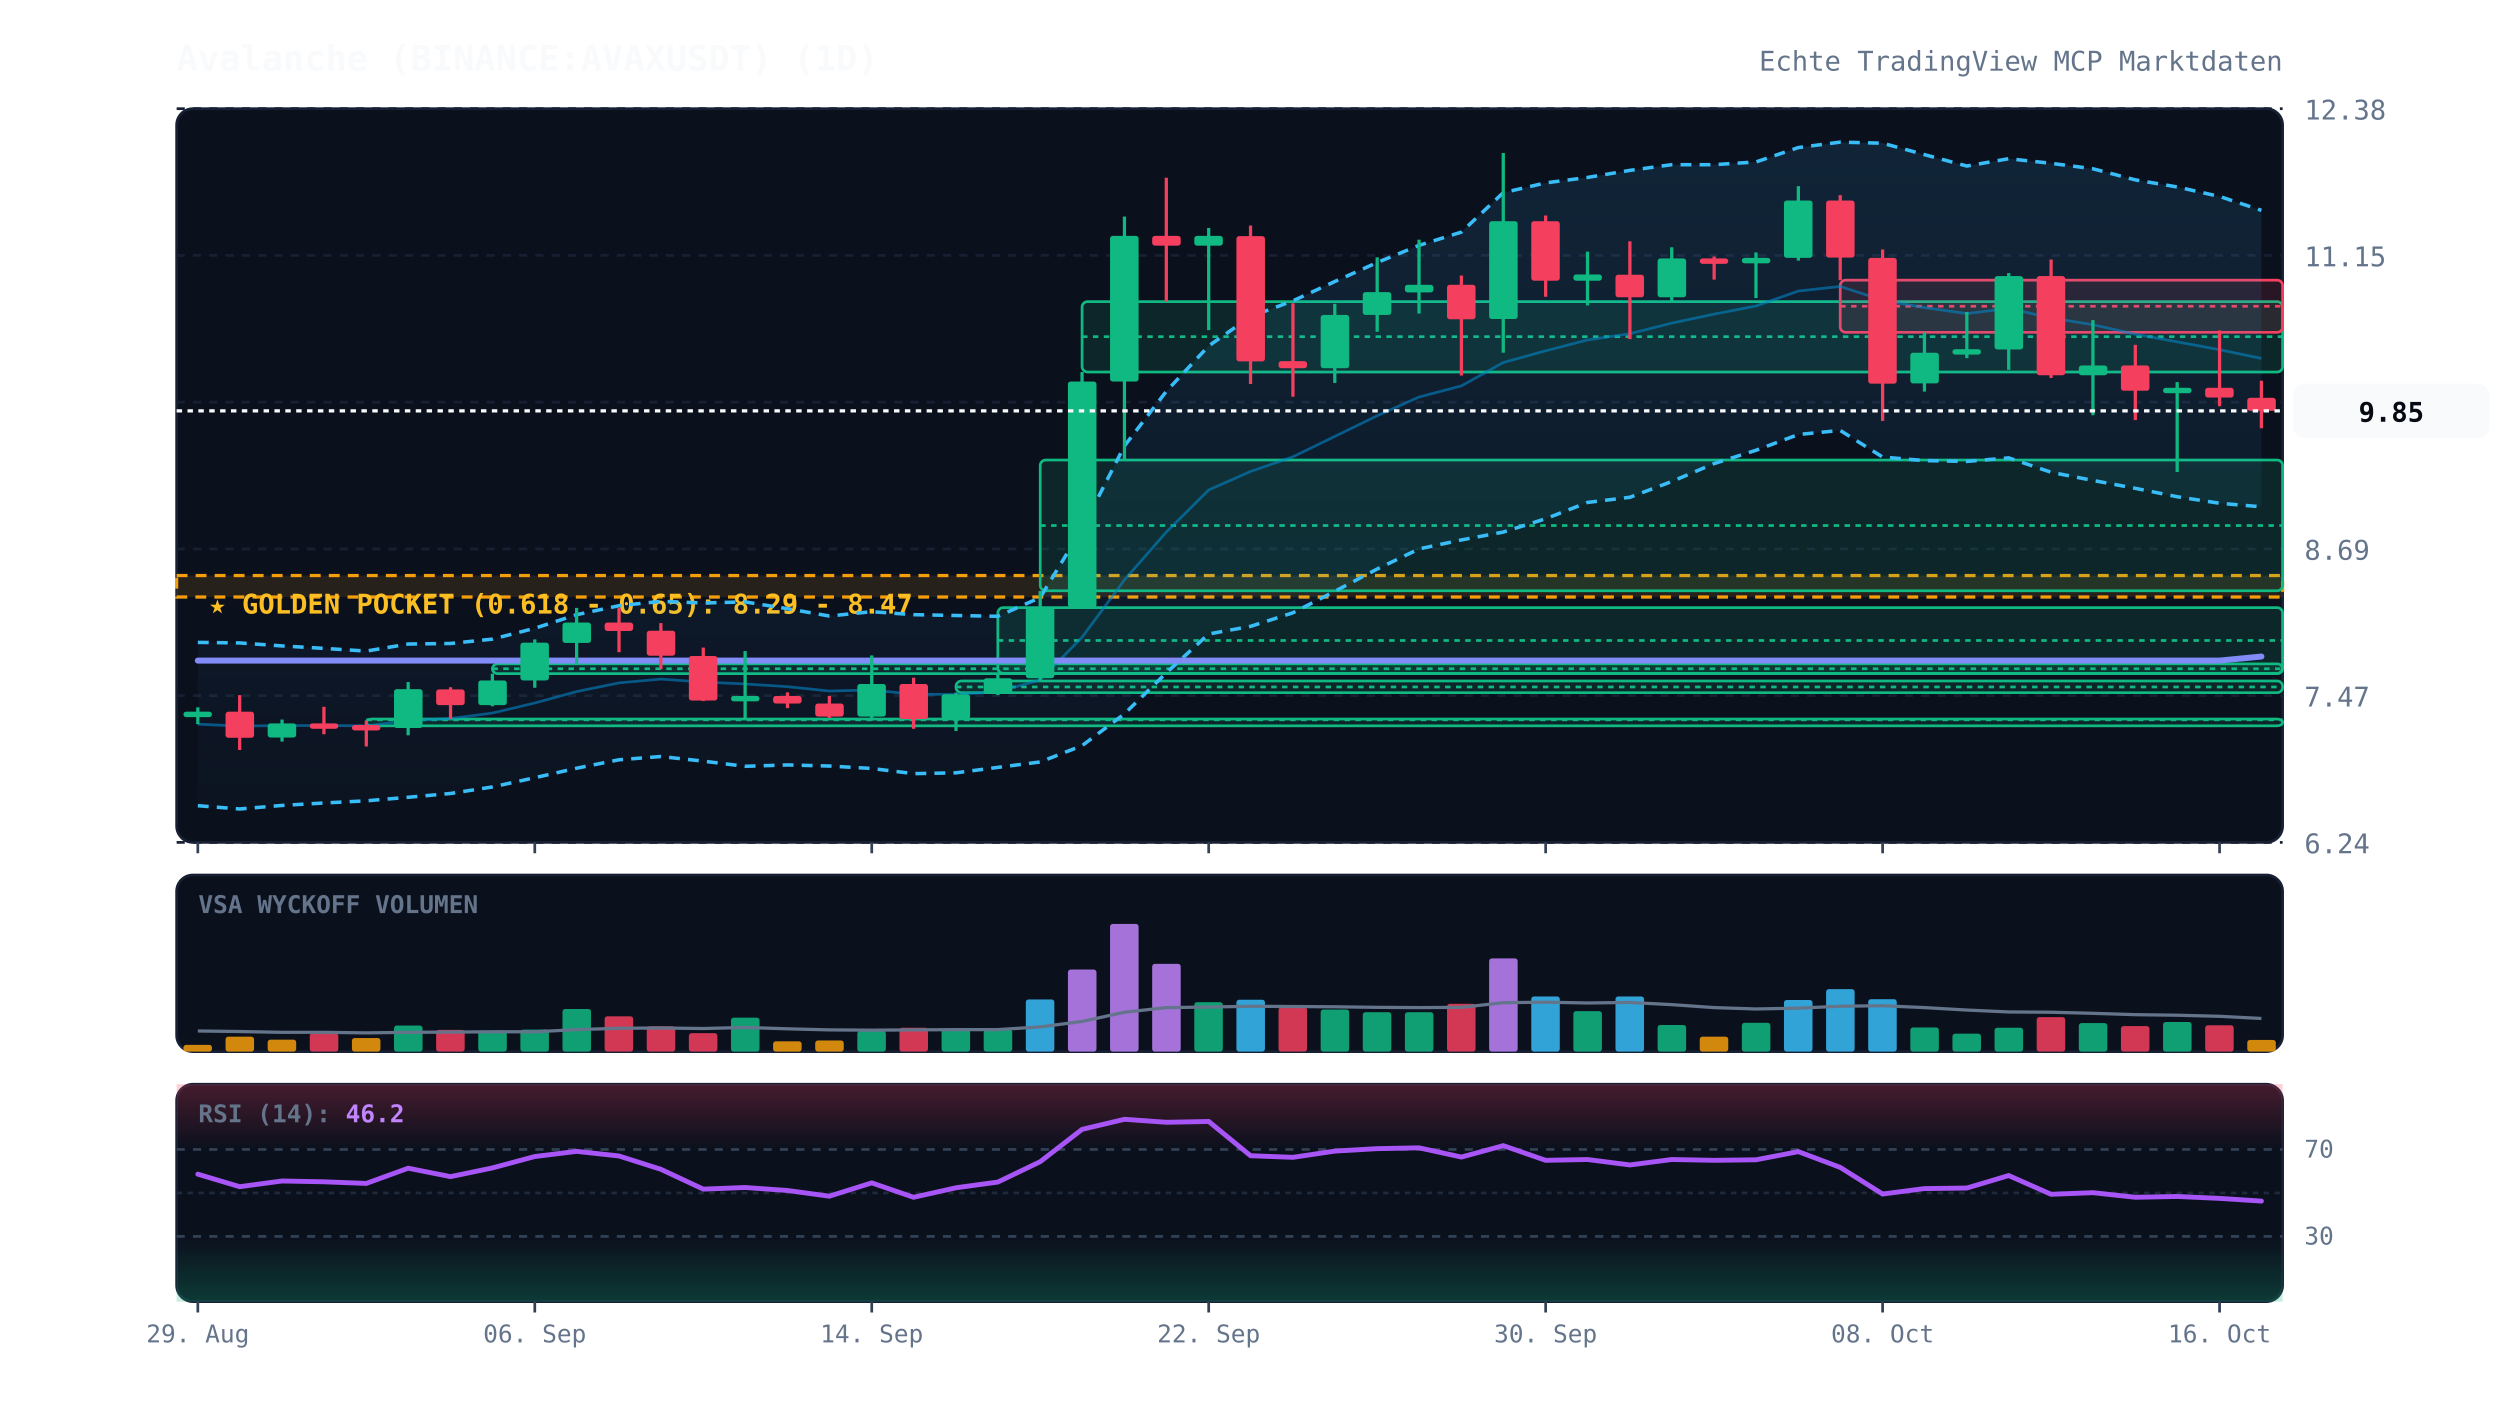
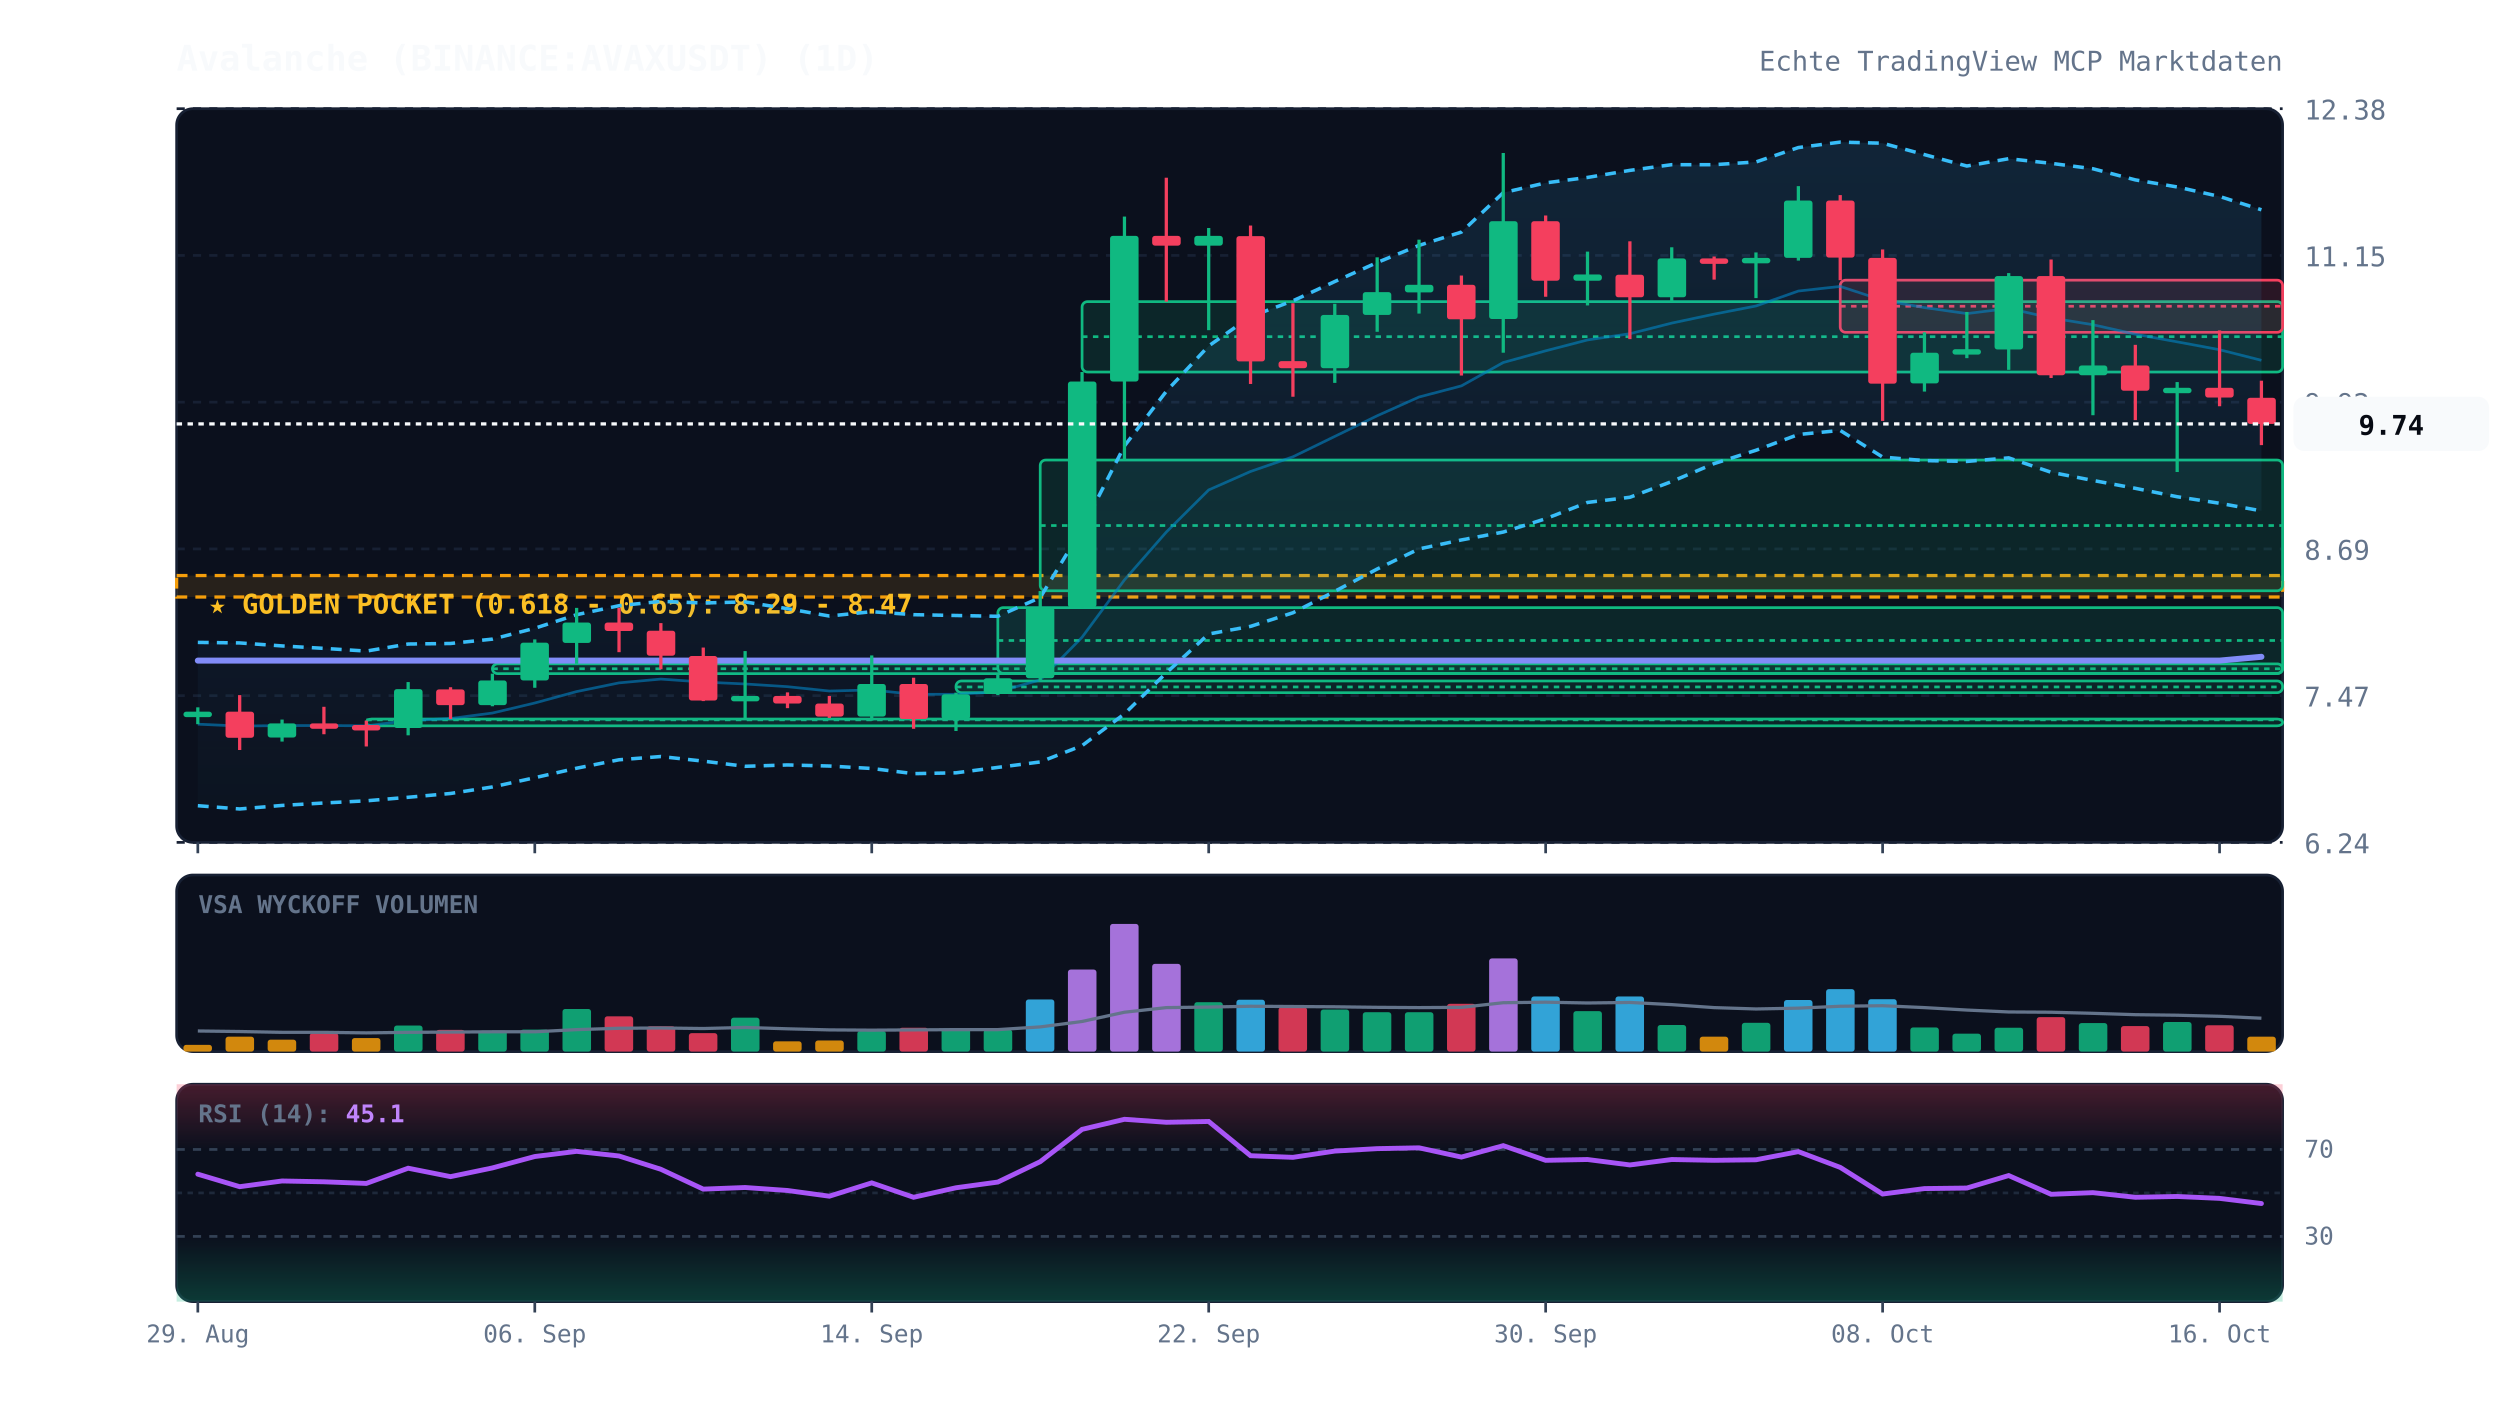
<svg xmlns="http://www.w3.org/2000/svg" viewBox="0 0 920 520" width="100%" height="100%" style="background:#070a13; font-family:'JetBrains Mono', monospace;">
  <defs>
    <linearGradient id="cloud-grad" x1="0%" y1="0%" x2="0%" y2="100%">
      <stop offset="0%" stop-color="#38bdf8" stop-opacity="0.12" />
      <stop offset="100%" stop-color="#38bdf8" stop-opacity="0.02" />
    </linearGradient>
    <linearGradient id="rsi-overbought" x1="0%" y1="0%" x2="0%" y2="100%">
      <stop offset="0%" stop-color="#f43f5e" stop-opacity="0.25" />
      <stop offset="100%" stop-color="#f43f5e" stop-opacity="0.0" />
    </linearGradient>
    <linearGradient id="rsi-oversold" x1="0%" y1="0%" x2="0%" y2="100%">
      <stop offset="0%" stop-color="#10b981" stop-opacity="0.0" />
      <stop offset="100%" stop-color="#10b981" stop-opacity="0.25" />
    </linearGradient>
  </defs>
  <rect x="65" y="40" width="775" height="270" fill="#0b101d" rx="6" stroke="#172033" stroke-width="1" />
  <rect x="65" y="322" width="775" height="65" fill="#0b101d" rx="6" stroke="#172033" stroke-width="1" />
  <rect x="65" y="399" width="775" height="80" fill="#0b101d" rx="6" stroke="#172033" stroke-width="1" />
  <line x1="65" y1="310.0" x2="840" y2="310.0" stroke="#172033" stroke-dasharray="3,3" stroke-width="1" />
  <text x="848" y="314.0" fill="#64748b" font-size="10" text-anchor="start">6.24</text>
  <line x1="65" y1="256.0" x2="840" y2="256.0" stroke="#172033" stroke-dasharray="3,3" stroke-width="1" />
  <text x="848" y="260.0" fill="#64748b" font-size="10" text-anchor="start">7.47</text>
  <line x1="65" y1="202.0" x2="840" y2="202.0" stroke="#172033" stroke-dasharray="3,3" stroke-width="1" />
  <text x="848" y="206.0" fill="#64748b" font-size="10" text-anchor="start">8.69</text>
  <line x1="65" y1="148.0" x2="840" y2="148.0" stroke="#172033" stroke-dasharray="3,3" stroke-width="1" />
  <text x="848" y="152.0" fill="#64748b" font-size="10" text-anchor="start">9.92</text>
  <line x1="65" y1="94.0" x2="840" y2="94.0" stroke="#172033" stroke-dasharray="3,3" stroke-width="1" />
  <text x="848" y="98.0" fill="#64748b" font-size="10" text-anchor="start">11.15</text>
  <line x1="65" y1="40.0" x2="840" y2="40.0" stroke="#172033" stroke-dasharray="3,3" stroke-width="1" />
  <text x="848" y="44.0" fill="#64748b" font-size="10" text-anchor="start">12.38</text>
  <rect x="65" y="211.8" width="775" height="7.9" fill="rgba(245, 158, 11, 0.12)" stroke="#f59e0b" stroke-dasharray="4,3" stroke-width="1.2" />
  <text x="77" y="225.8" fill="#fbbf24" font-size="10" font-weight="bold">★ GOLDEN POCKET (0.618 - 0.65): 8.29 - 8.47</text>
  <rect x="134.8" y="264.6" width="705.2" height="2.5" fill="rgba(16, 185, 129, 0.13)" stroke="#10b981" stroke-width="1" rx="2" />
  <line x1="134.8" y1="264.9" x2="840" y2="264.9" stroke="#10b981" stroke-dasharray="2,2" stroke-width="1" />
  <rect x="181.2" y="244.3" width="658.8" height="3.6" fill="rgba(16, 185, 129, 0.13)" stroke="#10b981" stroke-width="1" rx="2" />
  <line x1="181.2" y1="246.1" x2="840" y2="246.1" stroke="#10b981" stroke-dasharray="2,2" stroke-width="1" />
  <rect x="351.8" y="250.6" width="488.2" height="4.3" fill="rgba(16, 185, 129, 0.13)" stroke="#10b981" stroke-width="1" rx="2" />
  <line x1="351.8" y1="252.8" x2="840" y2="252.8" stroke="#10b981" stroke-dasharray="2,2" stroke-width="1" />
  <rect x="367.2" y="223.6" width="472.8" height="24.2" fill="rgba(16, 185, 129, 0.13)" stroke="#10b981" stroke-width="1" rx="2" />
  <line x1="367.2" y1="235.7" x2="840" y2="235.7" stroke="#10b981" stroke-dasharray="2,2" stroke-width="1" />
  <rect x="382.8" y="169.3" width="457.2" height="48.1" fill="rgba(16, 185, 129, 0.13)" stroke="#10b981" stroke-width="1" rx="2" />
  <line x1="382.8" y1="193.4" x2="840" y2="193.4" stroke="#10b981" stroke-dasharray="2,2" stroke-width="1" />
  <rect x="398.2" y="111.0" width="441.8" height="25.9" fill="rgba(16, 185, 129, 0.13)" stroke="#10b981" stroke-width="1" rx="2" />
  <line x1="398.2" y1="123.9" x2="840" y2="123.9" stroke="#10b981" stroke-dasharray="2,2" stroke-width="1" />
  <rect x="677.2" y="103.1" width="162.8" height="19.2" fill="rgba(244, 63, 94, 0.13)" stroke="#f43f5e" stroke-width="1" rx="2" />
  <line x1="677.2" y1="112.7" x2="840" y2="112.7" stroke="#f43f5e" stroke-dasharray="2,2" stroke-width="1" />
-   <polygon points="72.8,236.4 88.2,236.6 103.8,237.7 119.2,238.6 134.8,239.6 150.2,237.0 165.8,236.8 181.2,235.2 196.8,231.2 212.2,226.2 227.8,222.9 243.2,221.3 258.8,221.9 274.2,221.5 289.8,224.0 305.2,226.7 320.8,225.1 336.2,226.2 351.8,226.5 367.2,226.8 382.8,219.9 398.2,194.6 413.8,164.1 429.2,144.0 444.8,127.3 460.2,116.5 475.8,110.7 491.2,103.6 506.8,96.6 522.2,90.3 537.8,85.4 553.2,70.9 568.8,67.3 584.2,65.3 599.8,62.7 615.2,60.6 630.8,60.6 646.2,59.6 661.8,54.3 677.2,52.3 692.8,52.7 708.2,56.9 723.8,61.1 739.2,58.4 754.8,60.1 770.2,62.1 785.8,66.2 801.2,68.8 816.8,72.3 832.2,77.4 832.2,186.5 816.8,185.2 801.2,182.8 785.8,179.7 770.2,176.8 754.8,173.8 739.2,168.5 723.8,169.8 708.2,169.5 692.8,168.2 677.2,158.4 661.8,159.9 646.2,165.7 630.8,170.6 615.2,177.2 599.8,183.0 584.2,184.9 568.8,190.9 553.2,195.8 537.8,198.7 522.2,202.0 506.8,209.4 491.2,217.6 475.8,225.5 460.2,230.5 444.8,233.3 429.2,247.6 413.8,262.7 398.2,274.4 382.8,280.4 367.2,282.4 351.8,284.4 336.2,284.7 320.8,282.8 305.2,281.9 289.8,281.5 274.2,282.0 258.8,280.1 243.2,278.4 227.8,279.6 212.2,282.7 196.8,286.2 181.2,289.6 165.8,292.0 150.2,293.4 134.8,294.7 119.2,295.5 103.8,296.4 88.2,297.7 72.8,296.5" fill="url(#cloud-grad)" />
-   <polyline points="72.8,236.4 88.2,236.6 103.8,237.7 119.2,238.6 134.8,239.6 150.2,237.0 165.8,236.8 181.2,235.2 196.8,231.2 212.2,226.2 227.8,222.9 243.2,221.3 258.8,221.9 274.2,221.5 289.8,224.0 305.2,226.7 320.8,225.1 336.2,226.2 351.8,226.5 367.2,226.8 382.8,219.9 398.2,194.6 413.8,164.1 429.2,144.0 444.8,127.3 460.2,116.5 475.8,110.7 491.2,103.6 506.8,96.6 522.2,90.3 537.8,85.4 553.2,70.9 568.8,67.3 584.2,65.3 599.8,62.7 615.2,60.6 630.8,60.6 646.2,59.6 661.8,54.3 677.2,52.3 692.8,52.7 708.2,56.9 723.8,61.1 739.2,58.4 754.8,60.1 770.2,62.1 785.8,66.2 801.2,68.8 816.8,72.3 832.2,77.4" fill="none" stroke="#38bdf8" stroke-width="1.3" stroke-dasharray="4,3" />
-   <polyline points="72.8,296.5 88.2,297.7 103.8,296.4 119.2,295.5 134.8,294.7 150.2,293.4 165.8,292.0 181.2,289.6 196.8,286.2 212.2,282.7 227.8,279.6 243.2,278.4 258.8,280.1 274.2,282.0 289.8,281.5 305.2,281.9 320.8,282.8 336.2,284.7 351.8,284.4 367.2,282.4 382.8,280.4 398.2,274.4 413.8,262.7 429.2,247.6 444.8,233.3 460.2,230.5 475.8,225.5 491.2,217.6 506.8,209.4 522.2,202.0 537.8,198.7 553.2,195.8 568.8,190.9 584.2,184.9 599.8,183.0 615.2,177.2 630.8,170.6 646.2,165.7 661.8,159.9 677.2,158.4 692.8,168.2 708.2,169.5 723.8,169.8 739.2,168.5 754.8,173.8 770.2,176.8 785.8,179.7 801.2,182.8 816.8,185.2 832.2,186.5" fill="none" stroke="#38bdf8" stroke-width="1.3" stroke-dasharray="4,3" />
-   <polyline points="72.8,266.5 88.2,267.2 103.8,267.0 119.2,267.0 134.8,267.1 150.2,265.2 165.8,264.4 181.2,262.4 196.8,258.7 212.2,254.5 227.8,251.3 243.2,249.9 258.8,251.0 274.2,251.7 289.8,252.7 305.2,254.3 320.8,253.9 336.2,255.5 351.8,255.5 367.2,254.6 382.8,250.2 398.2,234.5 413.8,213.4 429.2,195.8 444.8,180.3 460.2,173.5 475.8,168.1 491.2,160.6 506.8,153.0 522.2,146.1 537.8,142.0 553.2,133.4 568.8,129.1 584.2,125.1 599.8,122.8 615.2,118.9 630.8,115.6 646.2,112.6 661.8,107.1 677.2,105.4 692.8,110.5 708.2,113.2 723.8,115.4 739.2,113.5 754.8,117.0 770.2,119.5 785.8,123.0 801.2,125.8 816.8,128.7 832.2,131.9" fill="none" stroke="#0284c7" stroke-width="1.0" stroke-opacity="0.6" />
-   <polyline points="72.8,243.1 88.2,243.1 103.8,243.1 119.2,243.1 134.8,243.1 150.2,243.1 165.8,243.1 181.2,243.1 196.8,243.1 212.2,243.1 227.8,243.1 243.2,243.1 258.8,243.1 274.2,243.1 289.8,243.1 305.2,243.1 320.8,243.1 336.2,243.1 351.8,243.1 367.2,243.1 382.8,243.1 398.2,243.1 413.8,243.1 429.2,243.1 444.8,243.1 460.2,243.1 475.8,243.1 491.2,243.1 506.8,243.1 522.2,243.1 537.8,243.1 553.2,243.1 568.8,243.1 584.2,243.1 599.8,243.1 615.2,243.1 630.8,243.1 646.2,243.1 661.8,243.1 677.2,243.1 692.8,243.1 708.2,243.1 723.8,243.1 739.2,243.1 754.8,243.1 770.2,243.1 785.8,243.1 801.2,243.1 816.8,243.1 832.2,241.6" fill="none" stroke="#818cf8" stroke-width="2.2" stroke-linecap="round" />
+   <polygon points="72.8,236.4 88.2,236.6 103.8,237.7 119.2,238.6 134.8,239.6 150.2,237.0 165.8,236.8 181.2,235.2 196.8,231.2 212.2,226.2 227.8,222.9 243.2,221.3 258.8,221.9 274.2,221.5 289.8,224.0 305.2,226.7 320.8,225.1 336.2,226.2 351.8,226.5 367.2,226.8 382.8,219.9 398.2,194.6 413.8,164.1 429.2,144.0 444.8,127.3 460.2,116.5 475.8,110.7 491.2,103.6 506.8,96.6 522.2,90.3 537.8,85.4 553.2,70.9 568.8,67.3 584.2,65.3 599.8,62.7 615.2,60.6 630.8,60.6 646.2,59.6 661.8,54.3 677.2,52.3 692.8,52.7 708.2,56.9 723.8,61.1 739.2,58.4 754.8,60.1 770.2,62.1 785.8,66.2 801.2,68.8 816.8,72.3 832.2,77.2 832.2,188.0 816.8,185.2 801.2,182.8 785.8,179.7 770.2,176.8 754.8,173.8 739.2,168.5 723.8,169.8 708.2,169.5 692.8,168.2 677.2,158.4 661.8,159.9 646.2,165.7 630.8,170.6 615.2,177.2 599.8,183.0 584.2,184.9 568.8,190.9 553.2,195.8 537.8,198.7 522.2,202.0 506.8,209.4 491.2,217.6 475.8,225.5 460.2,230.5 444.8,233.3 429.2,247.6 413.8,262.7 398.2,274.4 382.8,280.4 367.2,282.4 351.8,284.4 336.2,284.7 320.8,282.8 305.2,281.9 289.8,281.5 274.2,282.0 258.8,280.1 243.2,278.4 227.8,279.6 212.2,282.7 196.8,286.2 181.2,289.6 165.8,292.0 150.2,293.4 134.8,294.7 119.2,295.5 103.8,296.4 88.2,297.7 72.8,296.5" fill="url(#cloud-grad)" />
+   <polyline points="72.8,236.4 88.2,236.6 103.8,237.7 119.2,238.6 134.8,239.6 150.2,237.0 165.8,236.8 181.2,235.2 196.8,231.2 212.2,226.2 227.8,222.9 243.2,221.3 258.8,221.9 274.2,221.5 289.8,224.0 305.2,226.7 320.8,225.1 336.2,226.2 351.8,226.5 367.2,226.8 382.8,219.9 398.2,194.6 413.8,164.1 429.2,144.0 444.8,127.3 460.2,116.5 475.8,110.7 491.2,103.6 506.8,96.6 522.2,90.3 537.8,85.4 553.2,70.9 568.8,67.3 584.2,65.3 599.8,62.7 615.2,60.6 630.8,60.6 646.2,59.6 661.8,54.3 677.2,52.3 692.8,52.7 708.2,56.9 723.8,61.1 739.2,58.4 754.8,60.1 770.2,62.1 785.8,66.2 801.2,68.8 816.8,72.3 832.2,77.2" fill="none" stroke="#38bdf8" stroke-width="1.3" stroke-dasharray="4,3" />
+   <polyline points="72.8,296.5 88.2,297.7 103.8,296.4 119.2,295.5 134.8,294.7 150.2,293.4 165.8,292.0 181.2,289.6 196.8,286.2 212.2,282.7 227.8,279.6 243.2,278.4 258.8,280.1 274.2,282.0 289.8,281.5 305.2,281.9 320.8,282.8 336.2,284.7 351.8,284.4 367.2,282.4 382.8,280.4 398.2,274.4 413.8,262.7 429.2,247.6 444.8,233.3 460.2,230.5 475.8,225.5 491.2,217.6 506.8,209.4 522.2,202.0 537.8,198.7 553.2,195.8 568.8,190.9 584.2,184.9 599.8,183.0 615.2,177.2 630.8,170.6 646.2,165.7 661.8,159.9 677.2,158.4 692.8,168.2 708.2,169.5 723.8,169.8 739.2,168.5 754.8,173.8 770.2,176.8 785.8,179.7 801.2,182.8 816.8,185.2 832.2,188.0" fill="none" stroke="#38bdf8" stroke-width="1.3" stroke-dasharray="4,3" />
+   <polyline points="72.8,266.5 88.2,267.2 103.8,267.0 119.2,267.0 134.8,267.1 150.2,265.2 165.8,264.4 181.2,262.4 196.8,258.7 212.2,254.5 227.8,251.3 243.2,249.9 258.8,251.0 274.2,251.7 289.8,252.7 305.2,254.3 320.8,253.9 336.2,255.5 351.8,255.5 367.2,254.6 382.8,250.2 398.2,234.5 413.8,213.4 429.2,195.8 444.8,180.3 460.2,173.5 475.8,168.1 491.2,160.6 506.8,153.0 522.2,146.1 537.8,142.0 553.2,133.4 568.8,129.1 584.2,125.1 599.8,122.8 615.2,118.9 630.8,115.6 646.2,112.6 661.8,107.1 677.2,105.4 692.8,110.5 708.2,113.2 723.8,115.4 739.2,113.5 754.8,117.0 770.2,119.5 785.8,123.0 801.2,125.8 816.8,128.7 832.2,132.6" fill="none" stroke="#0284c7" stroke-width="1.0" stroke-opacity="0.6" />
+   <polyline points="72.8,243.1 88.2,243.1 103.8,243.1 119.2,243.1 134.8,243.1 150.2,243.1 165.8,243.1 181.2,243.1 196.8,243.1 212.2,243.1 227.8,243.1 243.2,243.1 258.8,243.1 274.2,243.1 289.8,243.1 305.2,243.1 320.8,243.1 336.2,243.1 351.8,243.1 367.2,243.1 382.8,243.1 398.2,243.1 413.8,243.1 429.2,243.1 444.8,243.1 460.2,243.1 475.8,243.1 491.2,243.1 506.8,243.1 522.2,243.1 537.8,243.1 553.2,243.1 568.8,243.1 584.2,243.1 599.8,243.1 615.2,243.1 630.8,243.1 646.2,243.1 661.8,243.1 677.2,243.1 692.8,243.1 708.2,243.1 723.8,243.1 739.2,243.1 754.8,243.1 770.2,243.1 785.8,243.1 801.2,243.1 816.8,243.1 832.2,241.7" fill="none" stroke="#818cf8" stroke-width="2.2" stroke-linecap="round" />
  <line x1="72.8" y1="260.3" x2="72.8" y2="266.5" stroke="#10b981" stroke-width="1.2" />
  <rect x="67.5" y="261.9" width="10.5" height="2.0" fill="#10b981" rx="1" />
  <line x1="88.2" y1="255.8" x2="88.2" y2="276.0" stroke="#f43f5e" stroke-width="1.2" />
  <rect x="83.0" y="261.9" width="10.5" height="9.6" fill="#f43f5e" rx="1" />
  <line x1="103.8" y1="264.8" x2="103.8" y2="272.9" stroke="#10b981" stroke-width="1.2" />
  <rect x="98.5" y="266.2" width="10.5" height="5.2" fill="#10b981" rx="1" />
  <line x1="119.2" y1="260.1" x2="119.2" y2="270.2" stroke="#f43f5e" stroke-width="1.2" />
  <rect x="114.0" y="266.2" width="10.5" height="2.0" fill="#f43f5e" rx="1" />
  <line x1="134.8" y1="265.2" x2="134.8" y2="274.7" stroke="#f43f5e" stroke-width="1.2" />
  <rect x="129.5" y="266.8" width="10.5" height="2.0" fill="#f43f5e" rx="1" />
  <line x1="150.2" y1="251.0" x2="150.2" y2="270.6" stroke="#10b981" stroke-width="1.2" />
  <rect x="145.0" y="253.6" width="10.5" height="14.3" fill="#10b981" rx="1" />
  <line x1="165.8" y1="252.9" x2="165.8" y2="264.6" stroke="#f43f5e" stroke-width="1.2" />
  <rect x="160.5" y="253.7" width="10.5" height="5.8" fill="#f43f5e" rx="1" />
  <line x1="181.2" y1="247.9" x2="181.2" y2="259.9" stroke="#10b981" stroke-width="1.2" />
  <rect x="176.0" y="250.4" width="10.5" height="9.1" fill="#10b981" rx="1" />
  <line x1="196.8" y1="235.3" x2="196.8" y2="253.1" stroke="#10b981" stroke-width="1.2" />
  <rect x="191.5" y="236.5" width="10.5" height="13.9" fill="#10b981" rx="1" />
  <line x1="212.2" y1="223.7" x2="212.2" y2="244.3" stroke="#10b981" stroke-width="1.2" />
  <rect x="207.0" y="229.1" width="10.5" height="7.5" fill="#10b981" rx="1" />
  <line x1="227.8" y1="223.7" x2="227.8" y2="240.0" stroke="#f43f5e" stroke-width="1.2" />
  <rect x="222.5" y="229.1" width="10.5" height="3.1" fill="#f43f5e" rx="1" />
  <line x1="243.2" y1="229.3" x2="243.2" y2="246.3" stroke="#f43f5e" stroke-width="1.2" />
  <rect x="238.0" y="232.1" width="10.5" height="9.2" fill="#f43f5e" rx="1" />
  <line x1="258.8" y1="238.3" x2="258.8" y2="258.0" stroke="#f43f5e" stroke-width="1.2" />
  <rect x="253.5" y="241.4" width="10.5" height="16.4" fill="#f43f5e" rx="1" />
  <line x1="274.2" y1="239.6" x2="274.2" y2="264.3" stroke="#10b981" stroke-width="1.2" />
  <rect x="269.0" y="256.1" width="10.5" height="2.0" fill="#10b981" rx="1" />
  <line x1="289.8" y1="254.8" x2="289.8" y2="260.6" stroke="#f43f5e" stroke-width="1.2" />
  <rect x="284.5" y="256.1" width="10.5" height="2.8" fill="#f43f5e" rx="1" />
  <line x1="305.2" y1="256.1" x2="305.2" y2="264.2" stroke="#f43f5e" stroke-width="1.2" />
  <rect x="300.0" y="258.9" width="10.5" height="4.8" fill="#f43f5e" rx="1" />
  <line x1="320.8" y1="241.2" x2="320.8" y2="265.2" stroke="#10b981" stroke-width="1.2" />
  <rect x="315.5" y="251.7" width="10.5" height="12.0" fill="#10b981" rx="1" />
  <line x1="336.2" y1="249.4" x2="336.2" y2="268.2" stroke="#f43f5e" stroke-width="1.2" />
  <rect x="331.0" y="251.7" width="10.5" height="12.9" fill="#f43f5e" rx="1" />
  <line x1="351.8" y1="254.9" x2="351.8" y2="269.0" stroke="#10b981" stroke-width="1.2" />
  <rect x="346.5" y="255.5" width="10.5" height="9.1" fill="#10b981" rx="1" />
  <line x1="367.2" y1="247.8" x2="367.2" y2="255.8" stroke="#10b981" stroke-width="1.2" />
  <rect x="362.0" y="249.6" width="10.5" height="5.8" fill="#10b981" rx="1" />
  <line x1="382.8" y1="217.5" x2="382.8" y2="250.6" stroke="#10b981" stroke-width="1.2" />
  <rect x="377.5" y="223.5" width="10.5" height="26.1" fill="#10b981" rx="1" />
  <line x1="398.2" y1="136.9" x2="398.2" y2="223.6" stroke="#10b981" stroke-width="1.2" />
  <rect x="393.0" y="140.4" width="10.5" height="83.1" fill="#10b981" rx="1" />
  <line x1="413.8" y1="79.7" x2="413.8" y2="169.3" stroke="#10b981" stroke-width="1.2" />
  <rect x="408.5" y="86.8" width="10.5" height="53.6" fill="#10b981" rx="1" />
  <line x1="429.2" y1="65.4" x2="429.2" y2="111.0" stroke="#f43f5e" stroke-width="1.2" />
  <rect x="424.0" y="86.8" width="10.5" height="3.6" fill="#f43f5e" rx="1" />
  <line x1="444.8" y1="83.9" x2="444.8" y2="121.5" stroke="#10b981" stroke-width="1.2" />
  <rect x="439.5" y="86.8" width="10.5" height="3.6" fill="#10b981" rx="1" />
  <line x1="460.2" y1="83.0" x2="460.2" y2="141.3" stroke="#f43f5e" stroke-width="1.2" />
  <rect x="455.0" y="86.9" width="10.5" height="46.1" fill="#f43f5e" rx="1" />
  <line x1="475.8" y1="111.6" x2="475.8" y2="146.0" stroke="#f43f5e" stroke-width="1.2" />
  <rect x="470.5" y="132.9" width="10.5" height="2.6" fill="#f43f5e" rx="1" />
  <line x1="491.2" y1="111.8" x2="491.2" y2="140.9" stroke="#10b981" stroke-width="1.2" />
  <rect x="486.0" y="115.9" width="10.5" height="19.6" fill="#10b981" rx="1" />
  <line x1="506.8" y1="94.7" x2="506.8" y2="122.1" stroke="#10b981" stroke-width="1.2" />
  <rect x="501.5" y="107.5" width="10.5" height="8.4" fill="#10b981" rx="1" />
  <line x1="522.2" y1="88.2" x2="522.2" y2="115.4" stroke="#10b981" stroke-width="1.2" />
  <rect x="517.0" y="104.8" width="10.5" height="2.8" fill="#10b981" rx="1" />
  <line x1="537.8" y1="101.4" x2="537.8" y2="138.2" stroke="#f43f5e" stroke-width="1.2" />
  <rect x="532.5" y="104.8" width="10.5" height="12.7" fill="#f43f5e" rx="1" />
  <line x1="553.2" y1="56.3" x2="553.2" y2="129.8" stroke="#10b981" stroke-width="1.2" />
  <rect x="548.0" y="81.4" width="10.5" height="36.0" fill="#10b981" rx="1" />
  <line x1="568.8" y1="79.3" x2="568.8" y2="109.2" stroke="#f43f5e" stroke-width="1.2" />
  <rect x="563.5" y="81.4" width="10.5" height="21.9" fill="#f43f5e" rx="1" />
  <line x1="584.2" y1="92.6" x2="584.2" y2="112.4" stroke="#10b981" stroke-width="1.2" />
  <rect x="579.0" y="101.0" width="10.5" height="2.3" fill="#10b981" rx="1" />
  <line x1="599.8" y1="88.8" x2="599.8" y2="124.8" stroke="#f43f5e" stroke-width="1.2" />
  <rect x="594.5" y="101.1" width="10.5" height="8.3" fill="#f43f5e" rx="1" />
  <line x1="615.2" y1="91.0" x2="615.2" y2="111.0" stroke="#10b981" stroke-width="1.2" />
  <rect x="610.0" y="95.1" width="10.5" height="14.3" fill="#10b981" rx="1" />
  <line x1="630.8" y1="94.4" x2="630.8" y2="102.9" stroke="#f43f5e" stroke-width="1.2" />
  <rect x="625.5" y="95.1" width="10.5" height="2.0" fill="#f43f5e" rx="1" />
  <line x1="646.2" y1="92.9" x2="646.2" y2="109.7" stroke="#10b981" stroke-width="1.2" />
  <rect x="641.0" y="94.9" width="10.5" height="2.0" fill="#10b981" rx="1" />
  <line x1="661.8" y1="68.5" x2="661.8" y2="95.9" stroke="#10b981" stroke-width="1.2" />
  <rect x="656.5" y="73.8" width="10.5" height="21.1" fill="#10b981" rx="1" />
  <line x1="677.2" y1="71.8" x2="677.2" y2="103.1" stroke="#f43f5e" stroke-width="1.2" />
  <rect x="672.0" y="73.8" width="10.5" height="21.0" fill="#f43f5e" rx="1" />
  <line x1="692.8" y1="91.8" x2="692.8" y2="154.9" stroke="#f43f5e" stroke-width="1.2" />
  <rect x="687.5" y="94.9" width="10.5" height="46.3" fill="#f43f5e" rx="1" />
  <line x1="708.2" y1="122.3" x2="708.2" y2="144.1" stroke="#10b981" stroke-width="1.2" />
  <rect x="703.0" y="129.8" width="10.5" height="11.3" fill="#10b981" rx="1" />
  <line x1="723.8" y1="114.8" x2="723.8" y2="131.8" stroke="#10b981" stroke-width="1.2" />
  <rect x="718.5" y="128.5" width="10.5" height="2.0" fill="#10b981" rx="1" />
  <line x1="739.2" y1="100.5" x2="739.2" y2="136.1" stroke="#10b981" stroke-width="1.2" />
  <rect x="734.0" y="101.6" width="10.5" height="27.0" fill="#10b981" rx="1" />
  <line x1="754.8" y1="95.5" x2="754.8" y2="139.1" stroke="#f43f5e" stroke-width="1.2" />
  <rect x="749.5" y="101.6" width="10.5" height="36.5" fill="#f43f5e" rx="1" />
  <line x1="770.2" y1="117.8" x2="770.2" y2="152.8" stroke="#10b981" stroke-width="1.2" />
  <rect x="765.0" y="134.5" width="10.5" height="3.6" fill="#10b981" rx="1" />
  <line x1="785.8" y1="126.9" x2="785.8" y2="154.6" stroke="#f43f5e" stroke-width="1.2" />
  <rect x="780.5" y="134.5" width="10.5" height="9.3" fill="#f43f5e" rx="1" />
  <line x1="801.2" y1="140.6" x2="801.2" y2="173.7" stroke="#10b981" stroke-width="1.2" />
  <rect x="796.0" y="142.7" width="10.5" height="2.0" fill="#10b981" rx="1" />
  <line x1="816.8" y1="121.6" x2="816.8" y2="149.5" stroke="#f43f5e" stroke-width="1.2" />
  <rect x="811.5" y="142.7" width="10.5" height="3.6" fill="#f43f5e" rx="1" />
-   <line x1="832.2" y1="140.1" x2="832.2" y2="157.6" stroke="#f43f5e" stroke-width="1.2" />
-   <rect x="827.0" y="146.4" width="10.5" height="4.8" fill="#f43f5e" rx="1" />
-   <line x1="65" y1="151.2" x2="840" y2="151.2" stroke="#f8fafc" stroke-width="1.2" stroke-dasharray="2,2" />
-   <rect x="844" y="141.2" width="72" height="20" fill="#f8fafc" rx="4" />
-   <text x="880" y="155.2" fill="#070a13" font-size="10" font-weight="bold" text-anchor="middle">9.85</text>
+   <line x1="832.2" y1="140.1" x2="832.2" y2="163.8" stroke="#f43f5e" stroke-width="1.2" />
+   <rect x="827.0" y="146.4" width="10.5" height="9.6" fill="#f43f5e" rx="1" />
+   <line x1="65" y1="156.0" x2="840" y2="156.0" stroke="#f8fafc" stroke-width="1.2" stroke-dasharray="2,2" />
+   <rect x="844" y="146.0" width="72" height="20" fill="#f8fafc" rx="4" />
+   <text x="880" y="160.0" fill="#070a13" font-size="10" font-weight="bold" text-anchor="middle">9.74</text>
  <text x="73" y="336" fill="#64748b" font-size="9" font-weight="bold">VSA WYCKOFF VOLUMEN</text>
  <rect x="67.5" y="384.5" width="10.5" height="2.5" fill="#f59e0b" opacity="0.85" rx="1" />
  <rect x="83.0" y="381.5" width="10.5" height="5.5" fill="#f59e0b" opacity="0.85" rx="1" />
  <rect x="98.5" y="382.6" width="10.5" height="4.4" fill="#f59e0b" opacity="0.85" rx="1" />
  <rect x="114.0" y="380.2" width="10.5" height="6.8" fill="#f43f5e" opacity="0.85" rx="1" />
  <rect x="129.5" y="382.0" width="10.5" height="5.0" fill="#f59e0b" opacity="0.85" rx="1" />
  <rect x="145.0" y="377.4" width="10.5" height="9.6" fill="#10b981" opacity="0.85" rx="1" />
  <rect x="160.5" y="379.0" width="10.5" height="8.0" fill="#f43f5e" opacity="0.85" rx="1" />
  <rect x="176.0" y="379.3" width="10.5" height="7.7" fill="#10b981" opacity="0.85" rx="1" />
  <rect x="191.5" y="378.9" width="10.5" height="8.1" fill="#10b981" opacity="0.85" rx="1" />
  <rect x="207.0" y="371.3" width="10.5" height="15.7" fill="#10b981" opacity="0.85" rx="1" />
  <rect x="222.5" y="374.0" width="10.5" height="13.0" fill="#f43f5e" opacity="0.85" rx="1" />
  <rect x="238.0" y="377.7" width="10.5" height="9.3" fill="#f43f5e" opacity="0.85" rx="1" />
  <rect x="253.5" y="380.2" width="10.5" height="6.8" fill="#f43f5e" opacity="0.85" rx="1" />
  <rect x="269.0" y="374.5" width="10.5" height="12.5" fill="#10b981" opacity="0.85" rx="1" />
  <rect x="284.5" y="383.2" width="10.5" height="3.8" fill="#f59e0b" opacity="0.85" rx="1" />
  <rect x="300.0" y="382.9" width="10.5" height="4.1" fill="#f59e0b" opacity="0.85" rx="1" />
  <rect x="315.5" y="379.4" width="10.5" height="7.6" fill="#10b981" opacity="0.85" rx="1" />
  <rect x="331.0" y="378.2" width="10.5" height="8.8" fill="#f43f5e" opacity="0.85" rx="1" />
  <rect x="346.5" y="378.5" width="10.5" height="8.5" fill="#10b981" opacity="0.85" rx="1" />
  <rect x="362.0" y="378.9" width="10.5" height="8.1" fill="#10b981" opacity="0.85" rx="1" />
  <rect x="377.5" y="367.8" width="10.5" height="19.2" fill="#38bdf8" opacity="0.85" rx="1" />
  <rect x="393.0" y="356.8" width="10.5" height="30.2" fill="#c084fc" opacity="0.85" rx="1" />
  <rect x="408.5" y="340.0" width="10.5" height="47.0" fill="#c084fc" opacity="0.85" rx="1" />
  <rect x="424.0" y="354.7" width="10.5" height="32.3" fill="#c084fc" opacity="0.85" rx="1" />
  <rect x="439.5" y="368.8" width="10.5" height="18.2" fill="#10b981" opacity="0.85" rx="1" />
  <rect x="455.0" y="367.9" width="10.5" height="19.1" fill="#38bdf8" opacity="0.85" rx="1" />
  <rect x="470.5" y="370.7" width="10.5" height="16.3" fill="#f43f5e" opacity="0.85" rx="1" />
  <rect x="486.0" y="371.5" width="10.5" height="15.5" fill="#10b981" opacity="0.85" rx="1" />
  <rect x="501.5" y="372.5" width="10.5" height="14.5" fill="#10b981" opacity="0.85" rx="1" />
  <rect x="517.0" y="372.5" width="10.5" height="14.5" fill="#10b981" opacity="0.85" rx="1" />
  <rect x="532.5" y="369.4" width="10.5" height="17.6" fill="#f43f5e" opacity="0.85" rx="1" />
  <rect x="548.0" y="352.7" width="10.5" height="34.3" fill="#c084fc" opacity="0.85" rx="1" />
  <rect x="563.5" y="366.7" width="10.5" height="20.3" fill="#38bdf8" opacity="0.85" rx="1" />
  <rect x="579.0" y="372.1" width="10.5" height="14.9" fill="#10b981" opacity="0.85" rx="1" />
  <rect x="594.5" y="366.7" width="10.5" height="20.3" fill="#38bdf8" opacity="0.85" rx="1" />
  <rect x="610.0" y="377.2" width="10.5" height="9.8" fill="#10b981" opacity="0.85" rx="1" />
  <rect x="625.5" y="381.5" width="10.5" height="5.5" fill="#f59e0b" opacity="0.85" rx="1" />
  <rect x="641.0" y="376.4" width="10.5" height="10.6" fill="#10b981" opacity="0.85" rx="1" />
  <rect x="656.5" y="368.0" width="10.5" height="19.0" fill="#38bdf8" opacity="0.85" rx="1" />
  <rect x="672.0" y="364.0" width="10.5" height="23.0" fill="#38bdf8" opacity="0.85" rx="1" />
  <rect x="687.5" y="367.7" width="10.5" height="19.3" fill="#38bdf8" opacity="0.85" rx="1" />
  <rect x="703.0" y="378.1" width="10.5" height="8.9" fill="#10b981" opacity="0.85" rx="1" />
  <rect x="718.5" y="380.4" width="10.5" height="6.6" fill="#10b981" opacity="0.85" rx="1" />
  <rect x="734.0" y="378.2" width="10.5" height="8.8" fill="#10b981" opacity="0.85" rx="1" />
  <rect x="749.5" y="374.3" width="10.5" height="12.7" fill="#f43f5e" opacity="0.85" rx="1" />
  <rect x="765.0" y="376.5" width="10.5" height="10.5" fill="#10b981" opacity="0.85" rx="1" />
  <rect x="780.5" y="377.6" width="10.5" height="9.4" fill="#f43f5e" opacity="0.85" rx="1" />
  <rect x="796.0" y="376.1" width="10.5" height="10.9" fill="#10b981" opacity="0.85" rx="1" />
  <rect x="811.5" y="377.3" width="10.5" height="9.7" fill="#f43f5e" opacity="0.85" rx="1" />
-   <rect x="827.0" y="382.7" width="10.5" height="4.3" fill="#f59e0b" opacity="0.85" rx="1" />
-   <polyline points="72.8,379.4 88.2,379.6 103.8,379.9 119.2,379.9 134.8,380.1 150.2,379.9 165.8,379.8 181.2,379.7 196.8,379.7 212.2,378.9 227.8,378.4 243.2,378.3 258.8,378.5 274.2,378.1 289.8,378.6 305.2,379.0 320.8,379.1 336.2,379.0 351.8,378.9 367.2,378.9 382.8,377.9 398.2,375.9 413.8,372.5 429.2,370.8 444.8,370.6 460.2,370.3 475.8,370.4 491.2,370.5 506.8,370.7 522.2,370.8 537.8,370.7 553.2,369.0 568.8,368.8 584.2,369.1 599.8,368.9 615.2,369.7 630.8,370.8 646.2,371.3 661.8,371.0 677.2,370.3 692.8,370.1 708.2,370.8 723.8,371.7 739.2,372.4 754.8,372.5 770.2,372.9 785.8,373.4 801.2,373.6 816.8,374.0 832.2,374.8" fill="none" stroke="#64748b" stroke-width="1.2" />
+   <rect x="827.0" y="381.5" width="10.5" height="5.5" fill="#f59e0b" opacity="0.85" rx="1" />
+   <polyline points="72.8,379.4 88.2,379.6 103.8,379.9 119.2,379.9 134.8,380.1 150.2,379.9 165.8,379.8 181.2,379.7 196.8,379.7 212.2,378.9 227.8,378.4 243.2,378.3 258.8,378.5 274.2,378.1 289.8,378.6 305.2,379.0 320.8,379.1 336.2,379.0 351.8,378.9 367.2,378.9 382.8,377.9 398.2,375.9 413.8,372.5 429.2,370.8 444.8,370.6 460.2,370.3 475.8,370.4 491.2,370.5 506.8,370.7 522.2,370.8 537.8,370.7 553.2,369.0 568.8,368.8 584.2,369.1 599.8,368.9 615.2,369.7 630.8,370.8 646.2,371.3 661.8,371.0 677.2,370.3 692.8,370.1 708.2,370.8 723.8,371.7 739.2,372.4 754.8,372.5 770.2,372.9 785.8,373.4 801.2,373.6 816.8,374.0 832.2,374.7" fill="none" stroke="#64748b" stroke-width="1.2" />
  <rect x="65" y="399" width="775" height="24.0" fill="url(#rsi-overbought)" />
  <rect x="65" y="455.0" width="775" height="24.0" fill="url(#rsi-oversold)" />
  <line x1="65" y1="423.0" x2="840" y2="423.0" stroke="#334155" stroke-dasharray="3,3" stroke-width="1" />
  <text x="848" y="426.0" fill="#64748b" font-size="9">70</text>
  <line x1="65" y1="439.0" x2="840" y2="439.0" stroke="#1e293b" stroke-dasharray="2,2" stroke-width="1" />
  <line x1="65" y1="455.0" x2="840" y2="455.0" stroke="#334155" stroke-dasharray="3,3" stroke-width="1" />
  <text x="848" y="458.0" fill="#64748b" font-size="9">30</text>
-   <polyline points="72.8,432.1 88.2,436.7 103.8,434.6 119.2,434.9 134.8,435.5 150.2,429.9 165.8,433.0 181.2,429.8 196.8,425.6 212.2,423.7 227.8,425.4 243.2,430.3 258.8,437.6 274.2,437.0 289.8,438.1 305.2,440.2 320.8,435.3 336.2,440.6 351.8,437.1 367.2,435.0 382.8,427.5 398.2,415.6 413.8,411.9 429.2,413.0 444.8,412.7 460.2,425.3 475.8,425.9 491.2,423.6 506.8,422.7 522.2,422.4 537.8,425.8 553.2,421.6 568.8,427.0 584.2,426.7 599.8,428.7 615.2,426.7 630.8,427.0 646.2,426.8 661.8,423.8 677.2,429.6 692.8,439.4 708.2,437.4 723.8,437.2 739.2,432.6 754.8,439.5 770.2,438.9 785.8,440.6 801.2,440.3 816.8,441.0 832.2,442.0" fill="none" stroke="#a855f7" stroke-width="1.8" stroke-linecap="round" />
-   <text x="73" y="413" fill="#64748b" font-size="9" font-weight="bold">RSI (14): <tspan fill="#c084fc">46.2</tspan>
+   <polyline points="72.8,432.1 88.2,436.7 103.8,434.6 119.2,434.9 134.8,435.5 150.2,429.9 165.8,433.0 181.2,429.8 196.8,425.6 212.2,423.7 227.8,425.4 243.2,430.3 258.8,437.6 274.2,437.0 289.8,438.1 305.2,440.2 320.8,435.3 336.2,440.6 351.8,437.1 367.2,435.0 382.8,427.5 398.2,415.6 413.8,411.9 429.2,413.0 444.8,412.7 460.2,425.3 475.8,425.9 491.2,423.6 506.8,422.7 522.2,422.4 537.8,425.8 553.2,421.6 568.8,427.0 584.2,426.7 599.8,428.7 615.2,426.7 630.8,427.0 646.2,426.8 661.8,423.8 677.2,429.6 692.8,439.4 708.2,437.4 723.8,437.2 739.2,432.6 754.8,439.5 770.2,438.9 785.8,440.6 801.2,440.3 816.8,441.0 832.2,442.9" fill="none" stroke="#a855f7" stroke-width="1.8" stroke-linecap="round" />
+   <text x="73" y="413" fill="#64748b" font-size="9" font-weight="bold">RSI (14): <tspan fill="#c084fc">45.1</tspan>
  </text>
  <line x1="72.8" y1="310" x2="72.8" y2="314" stroke="#334155" stroke-width="1" />
  <line x1="72.8" y1="479" x2="72.8" y2="483" stroke="#334155" stroke-width="1" />
  <text x="72.8" y="494" fill="#64748b" font-size="9" text-anchor="middle">29. Aug</text>
  <line x1="196.8" y1="310" x2="196.8" y2="314" stroke="#334155" stroke-width="1" />
  <line x1="196.8" y1="479" x2="196.8" y2="483" stroke="#334155" stroke-width="1" />
  <text x="196.8" y="494" fill="#64748b" font-size="9" text-anchor="middle">06. Sep</text>
  <line x1="320.8" y1="310" x2="320.8" y2="314" stroke="#334155" stroke-width="1" />
  <line x1="320.8" y1="479" x2="320.8" y2="483" stroke="#334155" stroke-width="1" />
  <text x="320.8" y="494" fill="#64748b" font-size="9" text-anchor="middle">14. Sep</text>
  <line x1="444.8" y1="310" x2="444.8" y2="314" stroke="#334155" stroke-width="1" />
  <line x1="444.8" y1="479" x2="444.8" y2="483" stroke="#334155" stroke-width="1" />
  <text x="444.8" y="494" fill="#64748b" font-size="9" text-anchor="middle">22. Sep</text>
  <line x1="568.8" y1="310" x2="568.8" y2="314" stroke="#334155" stroke-width="1" />
  <line x1="568.8" y1="479" x2="568.8" y2="483" stroke="#334155" stroke-width="1" />
  <text x="568.8" y="494" fill="#64748b" font-size="9" text-anchor="middle">30. Sep</text>
  <line x1="692.8" y1="310" x2="692.8" y2="314" stroke="#334155" stroke-width="1" />
  <line x1="692.8" y1="479" x2="692.8" y2="483" stroke="#334155" stroke-width="1" />
  <text x="692.8" y="494" fill="#64748b" font-size="9" text-anchor="middle">08. Oct</text>
  <line x1="816.8" y1="310" x2="816.8" y2="314" stroke="#334155" stroke-width="1" />
  <line x1="816.8" y1="479" x2="816.8" y2="483" stroke="#334155" stroke-width="1" />
  <text x="816.8" y="494" fill="#64748b" font-size="9" text-anchor="middle">16. Oct</text>
  <text x="65" y="26" fill="#f8fafc" font-size="13" font-weight="bold">Avalanche (BINANCE:AVAXUSDT) (1D)</text>
  <text x="840" y="26" fill="#64748b" font-size="10" text-anchor="end">Echte TradingView MCP Marktdaten</text>
</svg>
